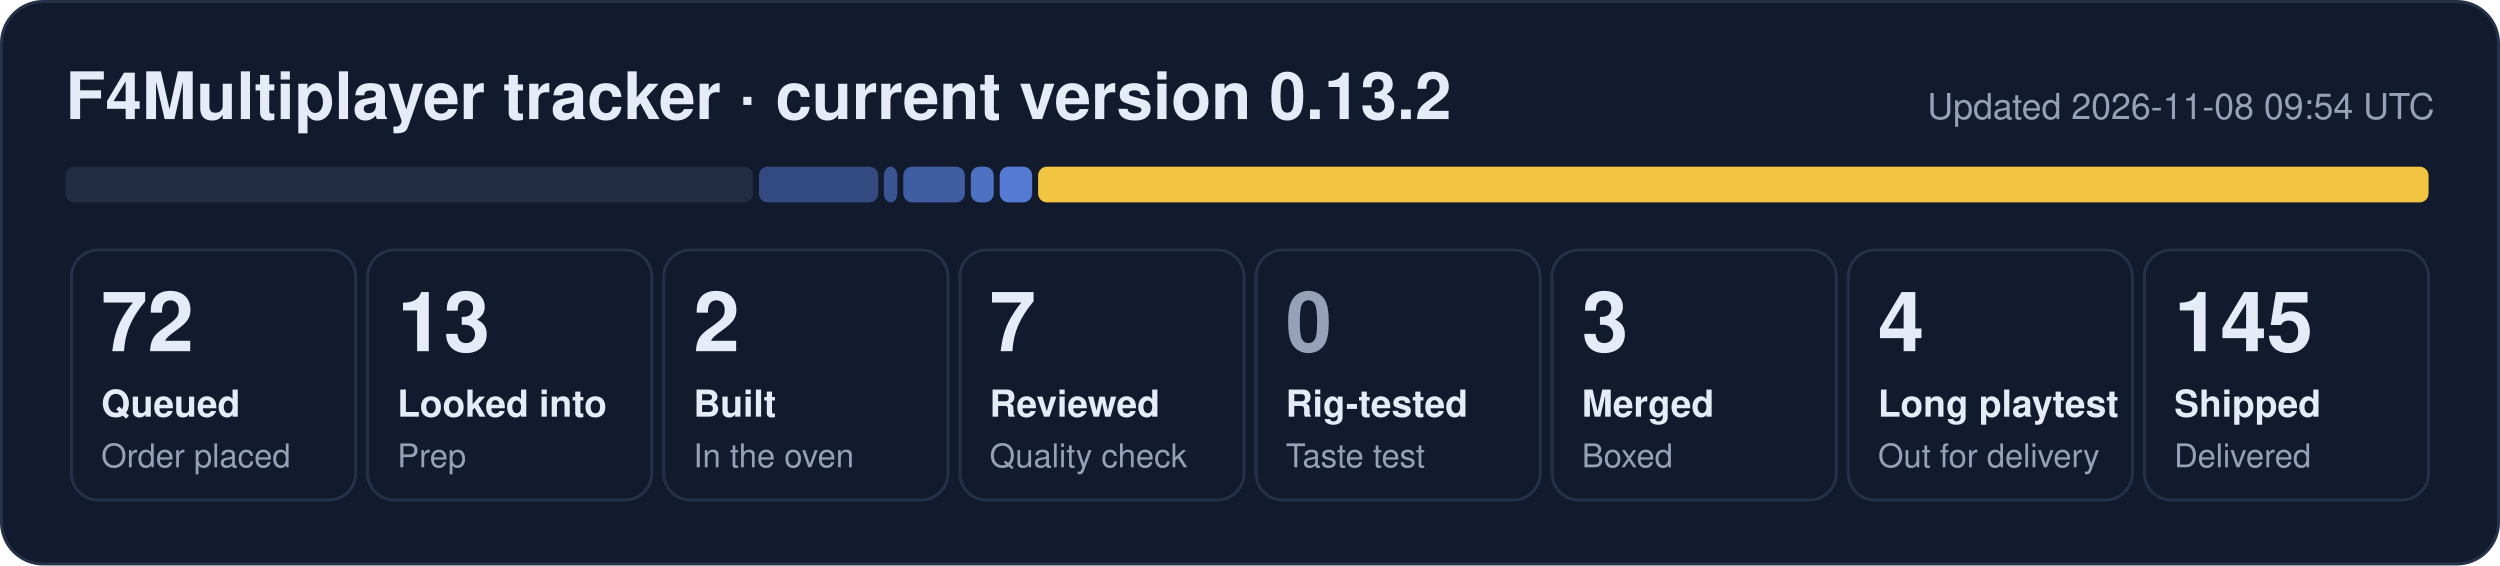
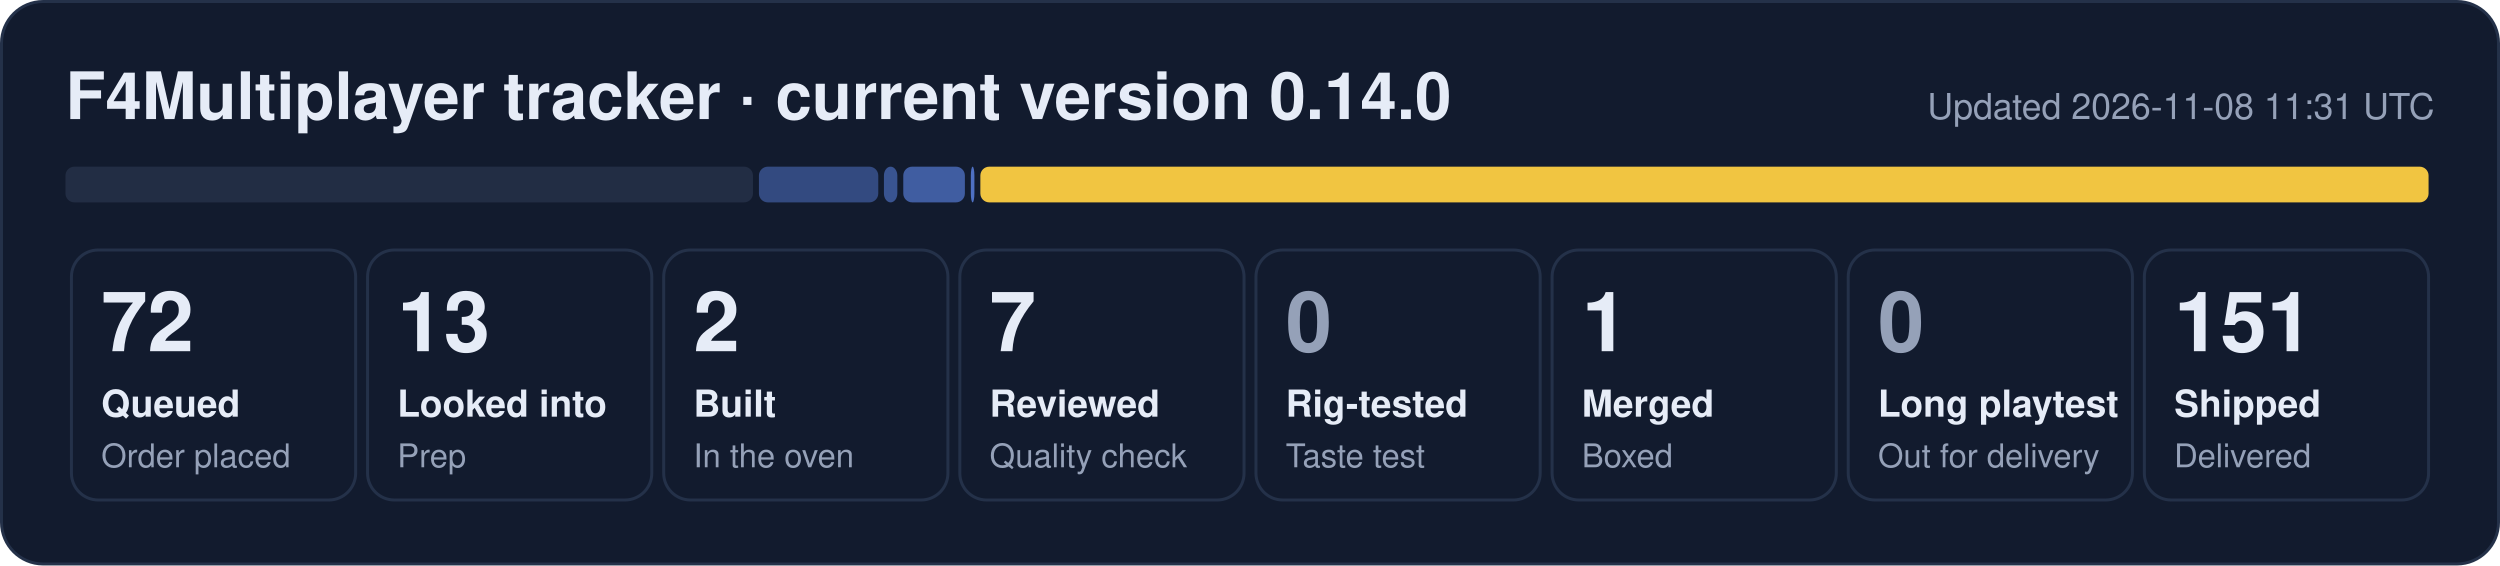
- <svg xmlns="http://www.w3.org/2000/svg" width="840" height="190" viewBox="0 0 840 190" role="img" aria-label="F4Multiplayer tracker: 72 queued, 13 looked into, 2 built, 7 reviewed, 3 merged, 4 long playtest, 145 shipped">
+ <svg xmlns="http://www.w3.org/2000/svg" width="840" height="190" viewBox="0 0 840 190" role="img" aria-label="F4Multiplayer tracker: 72 queued, 13 looked into, 2 built, 7 reviewed, 1 merged, 151 shipped">
  <rect x="0.5" y="0.5" width="839" height="189" rx="14" fill="#121b2e" stroke="#243149" />
-   <text x="22" y="40" font-family="Segoe UI, Helvetica, Arial, sans-serif" font-size="22" font-weight="700" fill="#e6ecf7">F4Multiplayer tracker · current version 0.13.2</text>
-   <text x="818" y="40" font-family="Segoe UI, Helvetica, Arial, sans-serif" font-size="12" fill="#95a1b8" text-anchor="end">Updated 2026-11-08 09:54 UTC</text>
+   <text x="22" y="40" font-family="Segoe UI, Helvetica, Arial, sans-serif" font-size="22" font-weight="700" fill="#e6ecf7">F4Multiplayer tracker · current version 0.14.0</text>
+   <text x="818" y="40" font-family="Segoe UI, Helvetica, Arial, sans-serif" font-size="12" fill="#95a1b8" text-anchor="end">Updated 2026-11-08 11:31 UTC</text>
  <rect x="22.0" y="56" width="231.0" height="12" rx="3" fill="#222d44" fill-opacity="1.00" />
  <rect x="255.0" y="56" width="40.1" height="12" rx="3" fill="#5d86e8" fill-opacity="0.44" />
  <rect x="297.0" y="56" width="4.5" height="12" rx="3" fill="#5d86e8" fill-opacity="0.53" />
  <rect x="303.5" y="56" width="20.7" height="12" rx="3" fill="#5d86e8" fill-opacity="0.62" />
-   <rect x="326.2" y="56" width="7.7" height="12" rx="3" fill="#5d86e8" fill-opacity="0.80" />
-   <rect x="335.9" y="56" width="10.9" height="12" rx="3" fill="#5d86e8" fill-opacity="0.89" />
-   <rect x="348.8" y="56" width="467.2" height="12" rx="3" fill="#f5c842" fill-opacity="0.98" />
+   <rect x="326.2" y="56" width="1.2" height="12" rx="3" fill="#5d86e8" fill-opacity="0.80" />
+   <rect x="329.4" y="56" width="486.6" height="12" rx="3" fill="#f5c842" fill-opacity="0.98" />
  <rect x="24.0" y="84" width="95.5" height="84" rx="9" fill="none" stroke="#243149" />
  <text x="34.0" y="118" font-family="Segoe UI, Helvetica, Arial, sans-serif" font-size="28" font-weight="800" fill="#e6ecf7">72</text>
  <text x="34.0" y="140" font-family="Segoe UI, Helvetica, Arial, sans-serif" font-size="12.5" font-weight="600" fill="#e6ecf7">Queued</text>
  <text x="34.0" y="157" font-family="Segoe UI, Helvetica, Arial, sans-serif" font-size="11" fill="#95a1b8">Order placed</text>
  <rect x="123.5" y="84" width="95.5" height="84" rx="9" fill="none" stroke="#243149" />
  <text x="133.5" y="118" font-family="Segoe UI, Helvetica, Arial, sans-serif" font-size="28" font-weight="800" fill="#e6ecf7">13</text>
  <text x="133.5" y="140" font-family="Segoe UI, Helvetica, Arial, sans-serif" font-size="12.5" font-weight="600" fill="#e6ecf7">Looked into</text>
  <text x="133.5" y="157" font-family="Segoe UI, Helvetica, Arial, sans-serif" font-size="11" fill="#95a1b8">Prep</text>
  <rect x="223.0" y="84" width="95.5" height="84" rx="9" fill="none" stroke="#243149" />
  <text x="233.0" y="118" font-family="Segoe UI, Helvetica, Arial, sans-serif" font-size="28" font-weight="800" fill="#e6ecf7">2</text>
  <text x="233.0" y="140" font-family="Segoe UI, Helvetica, Arial, sans-serif" font-size="12.5" font-weight="600" fill="#e6ecf7">Built</text>
  <text x="233.0" y="157" font-family="Segoe UI, Helvetica, Arial, sans-serif" font-size="11" fill="#95a1b8">In the oven</text>
  <rect x="322.5" y="84" width="95.5" height="84" rx="9" fill="none" stroke="#243149" />
  <text x="332.5" y="118" font-family="Segoe UI, Helvetica, Arial, sans-serif" font-size="28" font-weight="800" fill="#e6ecf7">7</text>
  <text x="332.5" y="140" font-family="Segoe UI, Helvetica, Arial, sans-serif" font-size="12.5" font-weight="600" fill="#e6ecf7">Reviewed</text>
  <text x="332.5" y="157" font-family="Segoe UI, Helvetica, Arial, sans-serif" font-size="11" fill="#95a1b8">Quality check</text>
  <rect x="422.0" y="84" width="95.5" height="84" rx="9" fill="none" stroke="#243149" />
  <text x="432.0" y="118" font-family="Segoe UI, Helvetica, Arial, sans-serif" font-size="28" font-weight="800" fill="#95a1b8">0</text>
  <text x="432.0" y="140" font-family="Segoe UI, Helvetica, Arial, sans-serif" font-size="12.5" font-weight="600" fill="#e6ecf7">Rig-tested</text>
  <text x="432.0" y="157" font-family="Segoe UI, Helvetica, Arial, sans-serif" font-size="11" fill="#95a1b8">Taste test</text>
  <rect x="521.5" y="84" width="95.5" height="84" rx="9" fill="none" stroke="#243149" />
-   <text x="531.5" y="118" font-family="Segoe UI, Helvetica, Arial, sans-serif" font-size="28" font-weight="800" fill="#e6ecf7">3</text>
+   <text x="531.5" y="118" font-family="Segoe UI, Helvetica, Arial, sans-serif" font-size="28" font-weight="800" fill="#e6ecf7">1</text>
  <text x="531.5" y="140" font-family="Segoe UI, Helvetica, Arial, sans-serif" font-size="12.5" font-weight="600" fill="#e6ecf7">Merged</text>
  <text x="531.5" y="157" font-family="Segoe UI, Helvetica, Arial, sans-serif" font-size="11" fill="#95a1b8">Boxed</text>
  <rect x="621.0" y="84" width="95.5" height="84" rx="9" fill="none" stroke="#243149" />
-   <text x="631.0" y="118" font-family="Segoe UI, Helvetica, Arial, sans-serif" font-size="28" font-weight="800" fill="#e6ecf7">4</text>
+   <text x="631.0" y="118" font-family="Segoe UI, Helvetica, Arial, sans-serif" font-size="28" font-weight="800" fill="#95a1b8">0</text>
  <text x="631.0" y="140" font-family="Segoe UI, Helvetica, Arial, sans-serif" font-size="12.5" font-weight="600" fill="#e6ecf7">Long playtest</text>
  <text x="631.0" y="157" font-family="Segoe UI, Helvetica, Arial, sans-serif" font-size="11" fill="#95a1b8">Out for delivery</text>
  <rect x="720.5" y="84" width="95.5" height="84" rx="9" fill="none" stroke="#243149" />
-   <text x="730.5" y="118" font-family="Segoe UI, Helvetica, Arial, sans-serif" font-size="28" font-weight="800" fill="#e6ecf7">145</text>
+   <text x="730.5" y="118" font-family="Segoe UI, Helvetica, Arial, sans-serif" font-size="28" font-weight="800" fill="#e6ecf7">151</text>
  <text x="730.5" y="140" font-family="Segoe UI, Helvetica, Arial, sans-serif" font-size="12.5" font-weight="600" fill="#e6ecf7">Shipped</text>
  <text x="730.5" y="157" font-family="Segoe UI, Helvetica, Arial, sans-serif" font-size="11" fill="#95a1b8">Delivered</text>
</svg>
